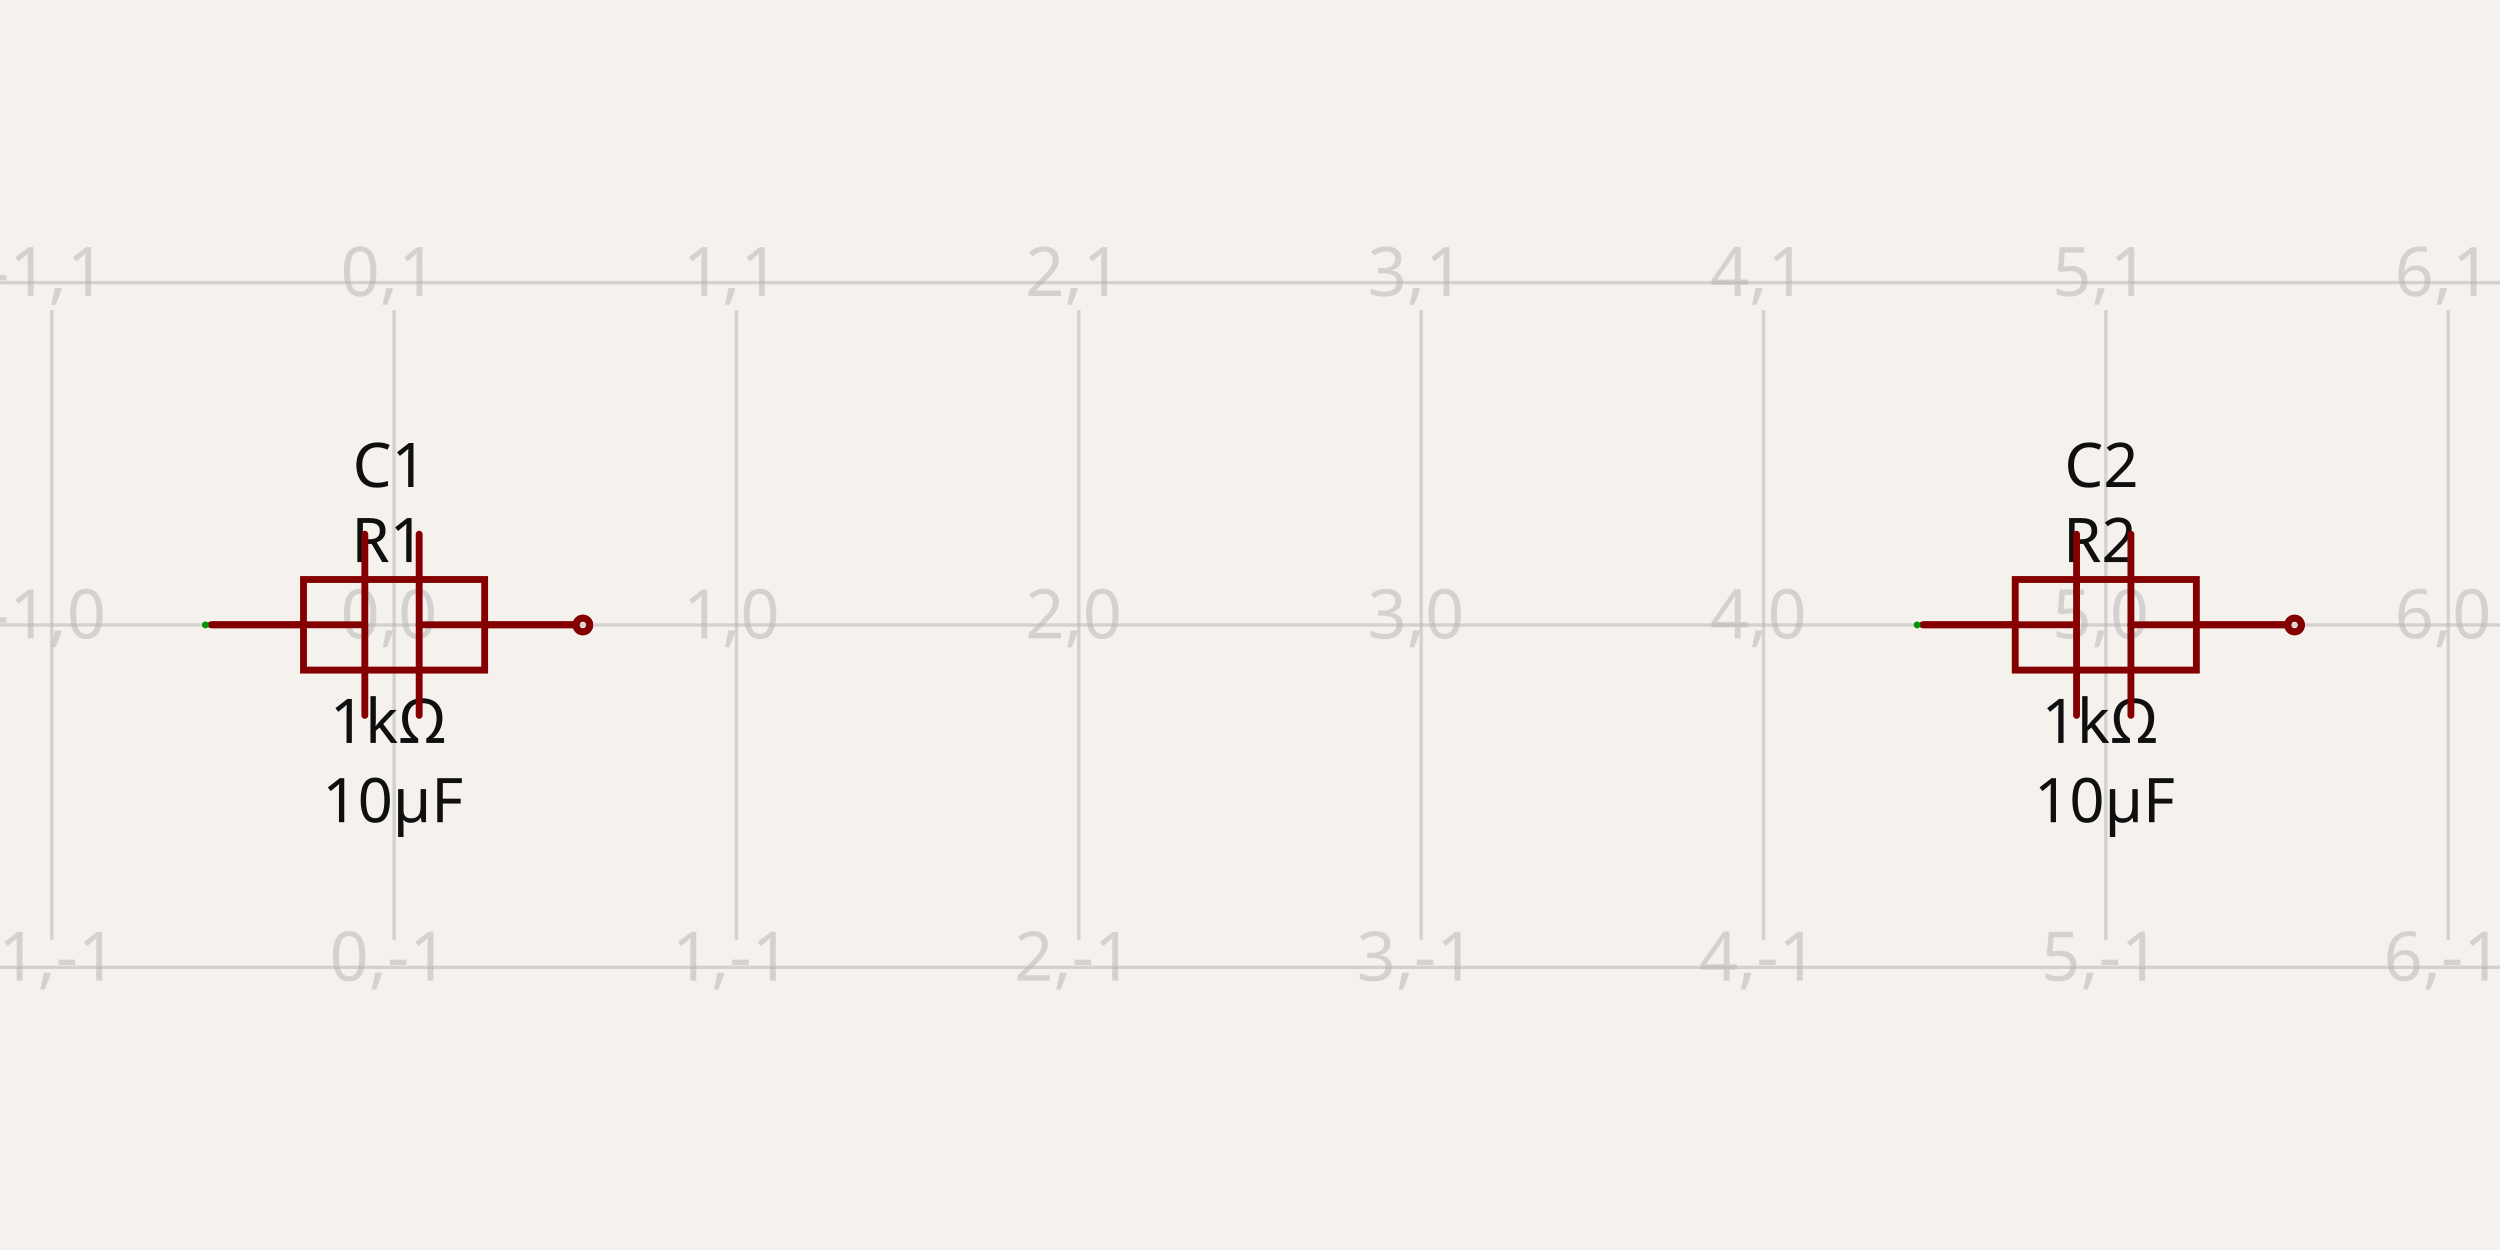
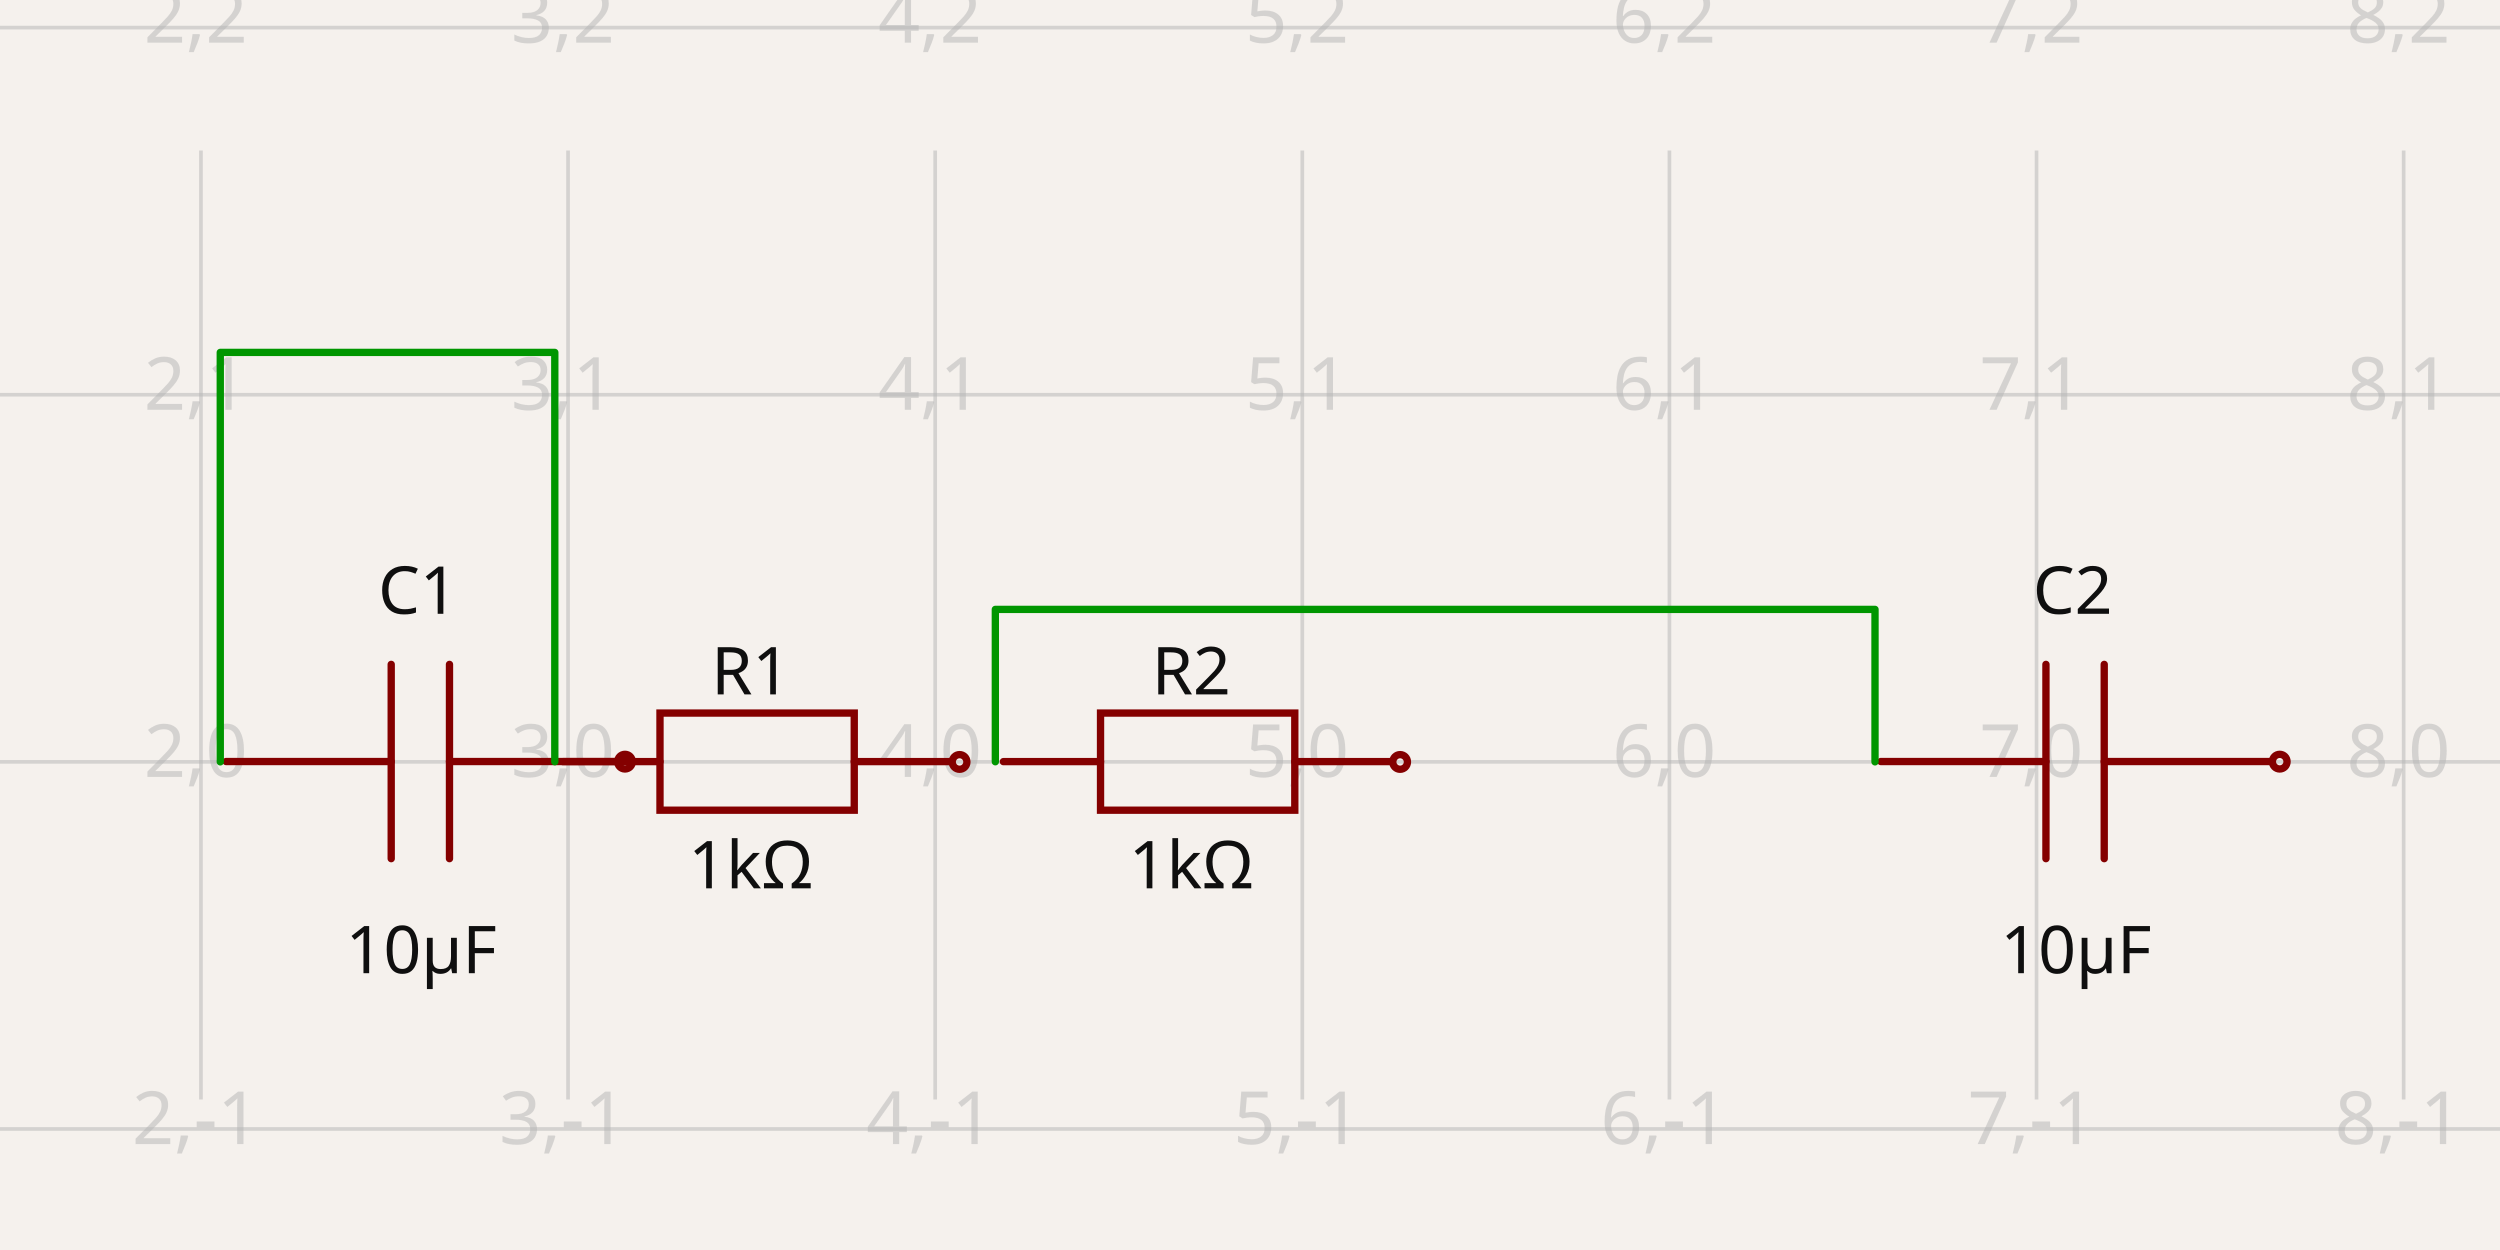
- <svg xmlns="http://www.w3.org/2000/svg" width="1200" height="600" style="background-color: rgb(245, 241, 237)" data-real-to-screen-transform="matrix(164.3254534623,0,0,-164.3254534623,189.1863663444,300)" data-software-used-string="@tscircuit/core@0.0.543">
+ <svg xmlns="http://www.w3.org/2000/svg" width="1200" height="600" style="background-color: rgb(245, 241, 237)" data-real-to-screen-transform="matrix(176.217772743,0,0,-176.217772743,-255.9850031627,365.6892806641)" data-software-used-string="@tscircuit/core@0.0.547">
  <style>
              .boundary { fill: rgb(245, 241, 237); }
              .schematic-boundary { fill: none; stroke: #fff; }
              .component { fill: none; stroke: rgb(132, 0, 0); }
              .chip { fill: rgb(255, 255, 194); stroke: rgb(132, 0, 0); }
              .component-pin { fill: none; stroke: rgb(132, 0, 0); }
              .trace:hover {
                filter: invert(1);
              }
              .trace:hover .trace-crossing-outline {
                opacity: 0;
              }
              .trace:hover .trace-junction {
                filter: invert(1);
              }
              .text { font-family: sans-serif; fill: rgb(0, 150, 0); }
              .pin-number { fill: rgb(169, 0, 0); }
              .port-label { fill: rgb(0, 100, 100); }
              .component-name { fill: rgb(0, 100, 100); }
            </style>
  <rect class="boundary" x="0" y="0" width="1200" height="600" />
  <g class="grid">
-     <line x1="-139.465" y1="451.181" x2="-139.465" y2="148.819" stroke="rgb(181, 181, 181)" stroke-width="1.643" stroke-opacity="0.5" />
-     <line x1="24.861" y1="451.181" x2="24.861" y2="148.819" stroke="rgb(181, 181, 181)" stroke-width="1.643" stroke-opacity="0.5" />
-     <line x1="189.186" y1="451.181" x2="189.186" y2="148.819" stroke="rgb(181, 181, 181)" stroke-width="1.643" stroke-opacity="0.5" />
-     <line x1="353.512" y1="451.181" x2="353.512" y2="148.819" stroke="rgb(181, 181, 181)" stroke-width="1.643" stroke-opacity="0.5" />
-     <line x1="517.837" y1="451.181" x2="517.837" y2="148.819" stroke="rgb(181, 181, 181)" stroke-width="1.643" stroke-opacity="0.5" />
-     <line x1="682.163" y1="451.181" x2="682.163" y2="148.819" stroke="rgb(181, 181, 181)" stroke-width="1.643" stroke-opacity="0.5" />
-     <line x1="846.488" y1="451.181" x2="846.488" y2="148.819" stroke="rgb(181, 181, 181)" stroke-width="1.643" stroke-opacity="0.5" />
-     <line x1="1010.814" y1="451.181" x2="1010.814" y2="148.819" stroke="rgb(181, 181, 181)" stroke-width="1.643" stroke-opacity="0.5" />
-     <line x1="1175.139" y1="451.181" x2="1175.139" y2="148.819" stroke="rgb(181, 181, 181)" stroke-width="1.643" stroke-opacity="0.5" />
-     <line x1="1339.465" y1="451.181" x2="1339.465" y2="148.819" stroke="rgb(181, 181, 181)" stroke-width="1.643" stroke-opacity="0.5" />
-     <line x1="-2.8819613362429664e-11" y1="464.325" x2="1200" y2="464.325" stroke="rgb(181, 181, 181)" stroke-width="1.643" stroke-opacity="0.5" />
-     <line x1="-2.8819613362429664e-11" y1="300" x2="1200" y2="300" stroke="rgb(181, 181, 181)" stroke-width="1.643" stroke-opacity="0.5" />
-     <line x1="-2.8819613362429664e-11" y1="135.675" x2="1200" y2="135.675" stroke="rgb(181, 181, 181)" stroke-width="1.643" stroke-opacity="0.5" />
-     <text x="-141.965" y="459.325" fill="rgb(181, 181, 181)" font-size="32.865" fill-opacity="0.5" text-anchor="middle" dominant-baseline="middle" font-family="sans-serif">-2,-1</text>
-     <text x="-141.965" y="295" fill="rgb(181, 181, 181)" font-size="32.865" fill-opacity="0.5" text-anchor="middle" dominant-baseline="middle" font-family="sans-serif">-2,0</text>
-     <text x="-141.965" y="130.675" fill="rgb(181, 181, 181)" font-size="32.865" fill-opacity="0.5" text-anchor="middle" dominant-baseline="middle" font-family="sans-serif">-2,1</text>
-     <text x="22.361" y="459.325" fill="rgb(181, 181, 181)" font-size="32.865" fill-opacity="0.5" text-anchor="middle" dominant-baseline="middle" font-family="sans-serif">-1,-1</text>
-     <text x="22.361" y="295" fill="rgb(181, 181, 181)" font-size="32.865" fill-opacity="0.5" text-anchor="middle" dominant-baseline="middle" font-family="sans-serif">-1,0</text>
-     <text x="22.361" y="130.675" fill="rgb(181, 181, 181)" font-size="32.865" fill-opacity="0.5" text-anchor="middle" dominant-baseline="middle" font-family="sans-serif">-1,1</text>
-     <text x="186.686" y="459.325" fill="rgb(181, 181, 181)" font-size="32.865" fill-opacity="0.5" text-anchor="middle" dominant-baseline="middle" font-family="sans-serif">0,-1</text>
-     <text x="186.686" y="295" fill="rgb(181, 181, 181)" font-size="32.865" fill-opacity="0.5" text-anchor="middle" dominant-baseline="middle" font-family="sans-serif">0,0</text>
-     <text x="186.686" y="130.675" fill="rgb(181, 181, 181)" font-size="32.865" fill-opacity="0.5" text-anchor="middle" dominant-baseline="middle" font-family="sans-serif">0,1</text>
-     <text x="351.012" y="459.325" fill="rgb(181, 181, 181)" font-size="32.865" fill-opacity="0.5" text-anchor="middle" dominant-baseline="middle" font-family="sans-serif">1,-1</text>
-     <text x="351.012" y="295" fill="rgb(181, 181, 181)" font-size="32.865" fill-opacity="0.5" text-anchor="middle" dominant-baseline="middle" font-family="sans-serif">1,0</text>
-     <text x="351.012" y="130.675" fill="rgb(181, 181, 181)" font-size="32.865" fill-opacity="0.5" text-anchor="middle" dominant-baseline="middle" font-family="sans-serif">1,1</text>
-     <text x="515.337" y="459.325" fill="rgb(181, 181, 181)" font-size="32.865" fill-opacity="0.5" text-anchor="middle" dominant-baseline="middle" font-family="sans-serif">2,-1</text>
-     <text x="515.337" y="295" fill="rgb(181, 181, 181)" font-size="32.865" fill-opacity="0.5" text-anchor="middle" dominant-baseline="middle" font-family="sans-serif">2,0</text>
-     <text x="515.337" y="130.675" fill="rgb(181, 181, 181)" font-size="32.865" fill-opacity="0.5" text-anchor="middle" dominant-baseline="middle" font-family="sans-serif">2,1</text>
-     <text x="679.663" y="459.325" fill="rgb(181, 181, 181)" font-size="32.865" fill-opacity="0.5" text-anchor="middle" dominant-baseline="middle" font-family="sans-serif">3,-1</text>
-     <text x="679.663" y="295" fill="rgb(181, 181, 181)" font-size="32.865" fill-opacity="0.5" text-anchor="middle" dominant-baseline="middle" font-family="sans-serif">3,0</text>
-     <text x="679.663" y="130.675" fill="rgb(181, 181, 181)" font-size="32.865" fill-opacity="0.5" text-anchor="middle" dominant-baseline="middle" font-family="sans-serif">3,1</text>
-     <text x="843.988" y="459.325" fill="rgb(181, 181, 181)" font-size="32.865" fill-opacity="0.5" text-anchor="middle" dominant-baseline="middle" font-family="sans-serif">4,-1</text>
-     <text x="843.988" y="295" fill="rgb(181, 181, 181)" font-size="32.865" fill-opacity="0.5" text-anchor="middle" dominant-baseline="middle" font-family="sans-serif">4,0</text>
-     <text x="843.988" y="130.675" fill="rgb(181, 181, 181)" font-size="32.865" fill-opacity="0.5" text-anchor="middle" dominant-baseline="middle" font-family="sans-serif">4,1</text>
-     <text x="1008.314" y="459.325" fill="rgb(181, 181, 181)" font-size="32.865" fill-opacity="0.5" text-anchor="middle" dominant-baseline="middle" font-family="sans-serif">5,-1</text>
-     <text x="1008.314" y="295" fill="rgb(181, 181, 181)" font-size="32.865" fill-opacity="0.5" text-anchor="middle" dominant-baseline="middle" font-family="sans-serif">5,0</text>
-     <text x="1008.314" y="130.675" fill="rgb(181, 181, 181)" font-size="32.865" fill-opacity="0.5" text-anchor="middle" dominant-baseline="middle" font-family="sans-serif">5,1</text>
-     <text x="1172.639" y="459.325" fill="rgb(181, 181, 181)" font-size="32.865" fill-opacity="0.5" text-anchor="middle" dominant-baseline="middle" font-family="sans-serif">6,-1</text>
-     <text x="1172.639" y="295" fill="rgb(181, 181, 181)" font-size="32.865" fill-opacity="0.5" text-anchor="middle" dominant-baseline="middle" font-family="sans-serif">6,0</text>
-     <text x="1172.639" y="130.675" fill="rgb(181, 181, 181)" font-size="32.865" fill-opacity="0.5" text-anchor="middle" dominant-baseline="middle" font-family="sans-serif">6,1</text>
-     <text x="1336.965" y="459.325" fill="rgb(181, 181, 181)" font-size="32.865" fill-opacity="0.5" text-anchor="middle" dominant-baseline="middle" font-family="sans-serif">7,-1</text>
-     <text x="1336.965" y="295" fill="rgb(181, 181, 181)" font-size="32.865" fill-opacity="0.5" text-anchor="middle" dominant-baseline="middle" font-family="sans-serif">7,0</text>
-     <text x="1336.965" y="130.675" fill="rgb(181, 181, 181)" font-size="32.865" fill-opacity="0.5" text-anchor="middle" dominant-baseline="middle" font-family="sans-serif">7,1</text>
+     <line x1="-79.767" y1="527.763" x2="-79.767" y2="72.237" stroke="rgb(181, 181, 181)" stroke-width="1.762" stroke-opacity="0.5" />
+     <line x1="96.451" y1="527.763" x2="96.451" y2="72.237" stroke="rgb(181, 181, 181)" stroke-width="1.762" stroke-opacity="0.5" />
+     <line x1="272.668" y1="527.763" x2="272.668" y2="72.237" stroke="rgb(181, 181, 181)" stroke-width="1.762" stroke-opacity="0.5" />
+     <line x1="448.886" y1="527.763" x2="448.886" y2="72.237" stroke="rgb(181, 181, 181)" stroke-width="1.762" stroke-opacity="0.5" />
+     <line x1="625.104" y1="527.763" x2="625.104" y2="72.237" stroke="rgb(181, 181, 181)" stroke-width="1.762" stroke-opacity="0.5" />
+     <line x1="801.322" y1="527.763" x2="801.322" y2="72.237" stroke="rgb(181, 181, 181)" stroke-width="1.762" stroke-opacity="0.5" />
+     <line x1="977.539" y1="527.763" x2="977.539" y2="72.237" stroke="rgb(181, 181, 181)" stroke-width="1.762" stroke-opacity="0.5" />
+     <line x1="1153.757" y1="527.763" x2="1153.757" y2="72.237" stroke="rgb(181, 181, 181)" stroke-width="1.762" stroke-opacity="0.5" />
+     <line x1="1329.975" y1="527.763" x2="1329.975" y2="72.237" stroke="rgb(181, 181, 181)" stroke-width="1.762" stroke-opacity="0.5" />
+     <line x1="-9.021050573210232e-11" y1="541.907" x2="1200" y2="541.907" stroke="rgb(181, 181, 181)" stroke-width="1.762" stroke-opacity="0.5" />
+     <line x1="-9.021050573210232e-11" y1="365.689" x2="1200" y2="365.689" stroke="rgb(181, 181, 181)" stroke-width="1.762" stroke-opacity="0.5" />
+     <line x1="-9.021050573210232e-11" y1="189.472" x2="1200" y2="189.472" stroke="rgb(181, 181, 181)" stroke-width="1.762" stroke-opacity="0.5" />
+     <line x1="-9.021050573210232e-11" y1="13.254" x2="1200" y2="13.254" stroke="rgb(181, 181, 181)" stroke-width="1.762" stroke-opacity="0.5" />
+     <text x="-82.267" y="536.907" fill="rgb(181, 181, 181)" font-size="35.244" fill-opacity="0.5" text-anchor="middle" dominant-baseline="middle" font-family="sans-serif">1,-1</text>
+     <text x="-82.267" y="360.689" fill="rgb(181, 181, 181)" font-size="35.244" fill-opacity="0.5" text-anchor="middle" dominant-baseline="middle" font-family="sans-serif">1,0</text>
+     <text x="-82.267" y="184.472" fill="rgb(181, 181, 181)" font-size="35.244" fill-opacity="0.5" text-anchor="middle" dominant-baseline="middle" font-family="sans-serif">1,1</text>
+     <text x="-82.267" y="8.254" fill="rgb(181, 181, 181)" font-size="35.244" fill-opacity="0.5" text-anchor="middle" dominant-baseline="middle" font-family="sans-serif">1,2</text>
+     <text x="93.951" y="536.907" fill="rgb(181, 181, 181)" font-size="35.244" fill-opacity="0.5" text-anchor="middle" dominant-baseline="middle" font-family="sans-serif">2,-1</text>
+     <text x="93.951" y="360.689" fill="rgb(181, 181, 181)" font-size="35.244" fill-opacity="0.5" text-anchor="middle" dominant-baseline="middle" font-family="sans-serif">2,0</text>
+     <text x="93.951" y="184.472" fill="rgb(181, 181, 181)" font-size="35.244" fill-opacity="0.5" text-anchor="middle" dominant-baseline="middle" font-family="sans-serif">2,1</text>
+     <text x="93.951" y="8.254" fill="rgb(181, 181, 181)" font-size="35.244" fill-opacity="0.5" text-anchor="middle" dominant-baseline="middle" font-family="sans-serif">2,2</text>
+     <text x="270.168" y="536.907" fill="rgb(181, 181, 181)" font-size="35.244" fill-opacity="0.5" text-anchor="middle" dominant-baseline="middle" font-family="sans-serif">3,-1</text>
+     <text x="270.168" y="360.689" fill="rgb(181, 181, 181)" font-size="35.244" fill-opacity="0.5" text-anchor="middle" dominant-baseline="middle" font-family="sans-serif">3,0</text>
+     <text x="270.168" y="184.472" fill="rgb(181, 181, 181)" font-size="35.244" fill-opacity="0.5" text-anchor="middle" dominant-baseline="middle" font-family="sans-serif">3,1</text>
+     <text x="270.168" y="8.254" fill="rgb(181, 181, 181)" font-size="35.244" fill-opacity="0.5" text-anchor="middle" dominant-baseline="middle" font-family="sans-serif">3,2</text>
+     <text x="446.386" y="536.907" fill="rgb(181, 181, 181)" font-size="35.244" fill-opacity="0.5" text-anchor="middle" dominant-baseline="middle" font-family="sans-serif">4,-1</text>
+     <text x="446.386" y="360.689" fill="rgb(181, 181, 181)" font-size="35.244" fill-opacity="0.5" text-anchor="middle" dominant-baseline="middle" font-family="sans-serif">4,0</text>
+     <text x="446.386" y="184.472" fill="rgb(181, 181, 181)" font-size="35.244" fill-opacity="0.5" text-anchor="middle" dominant-baseline="middle" font-family="sans-serif">4,1</text>
+     <text x="446.386" y="8.254" fill="rgb(181, 181, 181)" font-size="35.244" fill-opacity="0.5" text-anchor="middle" dominant-baseline="middle" font-family="sans-serif">4,2</text>
+     <text x="622.604" y="536.907" fill="rgb(181, 181, 181)" font-size="35.244" fill-opacity="0.5" text-anchor="middle" dominant-baseline="middle" font-family="sans-serif">5,-1</text>
+     <text x="622.604" y="360.689" fill="rgb(181, 181, 181)" font-size="35.244" fill-opacity="0.5" text-anchor="middle" dominant-baseline="middle" font-family="sans-serif">5,0</text>
+     <text x="622.604" y="184.472" fill="rgb(181, 181, 181)" font-size="35.244" fill-opacity="0.5" text-anchor="middle" dominant-baseline="middle" font-family="sans-serif">5,1</text>
+     <text x="622.604" y="8.254" fill="rgb(181, 181, 181)" font-size="35.244" fill-opacity="0.5" text-anchor="middle" dominant-baseline="middle" font-family="sans-serif">5,2</text>
+     <text x="798.822" y="536.907" fill="rgb(181, 181, 181)" font-size="35.244" fill-opacity="0.5" text-anchor="middle" dominant-baseline="middle" font-family="sans-serif">6,-1</text>
+     <text x="798.822" y="360.689" fill="rgb(181, 181, 181)" font-size="35.244" fill-opacity="0.5" text-anchor="middle" dominant-baseline="middle" font-family="sans-serif">6,0</text>
+     <text x="798.822" y="184.472" fill="rgb(181, 181, 181)" font-size="35.244" fill-opacity="0.5" text-anchor="middle" dominant-baseline="middle" font-family="sans-serif">6,1</text>
+     <text x="798.822" y="8.254" fill="rgb(181, 181, 181)" font-size="35.244" fill-opacity="0.5" text-anchor="middle" dominant-baseline="middle" font-family="sans-serif">6,2</text>
+     <text x="975.039" y="536.907" fill="rgb(181, 181, 181)" font-size="35.244" fill-opacity="0.5" text-anchor="middle" dominant-baseline="middle" font-family="sans-serif">7,-1</text>
+     <text x="975.039" y="360.689" fill="rgb(181, 181, 181)" font-size="35.244" fill-opacity="0.5" text-anchor="middle" dominant-baseline="middle" font-family="sans-serif">7,0</text>
+     <text x="975.039" y="184.472" fill="rgb(181, 181, 181)" font-size="35.244" fill-opacity="0.5" text-anchor="middle" dominant-baseline="middle" font-family="sans-serif">7,1</text>
+     <text x="975.039" y="8.254" fill="rgb(181, 181, 181)" font-size="35.244" fill-opacity="0.5" text-anchor="middle" dominant-baseline="middle" font-family="sans-serif">7,2</text>
+     <text x="1151.257" y="536.907" fill="rgb(181, 181, 181)" font-size="35.244" fill-opacity="0.5" text-anchor="middle" dominant-baseline="middle" font-family="sans-serif">8,-1</text>
+     <text x="1151.257" y="360.689" fill="rgb(181, 181, 181)" font-size="35.244" fill-opacity="0.5" text-anchor="middle" dominant-baseline="middle" font-family="sans-serif">8,0</text>
+     <text x="1151.257" y="184.472" fill="rgb(181, 181, 181)" font-size="35.244" fill-opacity="0.5" text-anchor="middle" dominant-baseline="middle" font-family="sans-serif">8,1</text>
+     <text x="1151.257" y="8.254" fill="rgb(181, 181, 181)" font-size="35.244" fill-opacity="0.5" text-anchor="middle" dominant-baseline="middle" font-family="sans-serif">8,2</text>
+     <text x="1327.475" y="536.907" fill="rgb(181, 181, 181)" font-size="35.244" fill-opacity="0.5" text-anchor="middle" dominant-baseline="middle" font-family="sans-serif">9,-1</text>
+     <text x="1327.475" y="360.689" fill="rgb(181, 181, 181)" font-size="35.244" fill-opacity="0.5" text-anchor="middle" dominant-baseline="middle" font-family="sans-serif">9,0</text>
+     <text x="1327.475" y="184.472" fill="rgb(181, 181, 181)" font-size="35.244" fill-opacity="0.5" text-anchor="middle" dominant-baseline="middle" font-family="sans-serif">9,1</text>
+     <text x="1327.475" y="8.254" fill="rgb(181, 181, 181)" font-size="35.244" fill-opacity="0.5" text-anchor="middle" dominant-baseline="middle" font-family="sans-serif">9,2</text>
  </g>
  <g data-circuit-json-type="schematic_component" data-schematic-component-id="schematic_component_0">
-     <rect class="component-overlay" x="102.201" y="278.158" width="173.911" height="43.478" fill="transparent" />
-     <path d="M 102.201 299.897 L 145.678 299.897" stroke="rgb(132, 0, 0)" fill="none" stroke-width="3.287px" stroke-linecap="round" />
-     <path d="M 232.634 299.897 L 276.112 299.897" stroke="rgb(132, 0, 0)" fill="none" stroke-width="3.287px" stroke-linecap="round" />
-     <path d="M 189.156 278.158 L 232.634 278.158 L 232.634 321.635 L 145.678 321.635 L 145.678 278.158 L 189.156 278.158" stroke="rgb(132, 0, 0)" fill="none" stroke-width="3.287px" stroke-linecap="round" />
-     <text x="186.311" y="269.803" fill="rgb(15, 15, 15)" font-family="sans-serif" text-anchor="middle" dominant-baseline="auto" font-size="29.579px">R1</text>
-     <text x="186.311" y="333.658" fill="rgb(15, 15, 15)" font-family="sans-serif" text-anchor="middle" dominant-baseline="hanging" font-size="29.579px">1kΩ</text>
-     <circle cx="279.777" cy="300.045" r="3.287px" stroke-width="3.287px" fill="none" stroke="rgb(132, 0, 0)" />
+     <rect class="component-overlay" x="270.168" y="342.266" width="186.497" height="46.624" fill="transparent" />
+     <path d="M 270.168 365.578 L 316.792 365.578" stroke="rgb(132, 0, 0)" fill="none" stroke-width="3.524px" stroke-linecap="round" />
+     <path d="M 410.041 365.578 L 456.665 365.578" stroke="rgb(132, 0, 0)" fill="none" stroke-width="3.524px" stroke-linecap="round" />
+     <path d="M 363.417 342.266 L 410.041 342.266 L 410.041 388.891 L 316.792 388.891 L 316.792 342.266 L 363.417 342.266" stroke="rgb(132, 0, 0)" fill="none" stroke-width="3.524px" stroke-linecap="round" />
+     <text x="360.365" y="333.305" fill="rgb(15, 15, 15)" font-family="sans-serif" text-anchor="middle" dominant-baseline="auto" font-size="31.719px">R1</text>
+     <text x="360.365" y="401.785" fill="rgb(15, 15, 15)" font-family="sans-serif" text-anchor="middle" dominant-baseline="hanging" font-size="31.719px">1kΩ</text>
+     <circle cx="460.596" cy="365.737" r="3.524px" stroke-width="3.524px" fill="none" stroke="rgb(132, 0, 0)" />
  </g>
  <g data-circuit-json-type="schematic_component" data-schematic-component-id="schematic_component_1">
-     <rect class="component-overlay" x="101.207" y="256.419" width="173.911" height="86.956" fill="transparent" />
-     <path d="M 275.118 299.897 L 201.206 299.897" stroke="rgb(132, 0, 0)" fill="none" stroke-width="3.287px" stroke-linecap="round" />
-     <path d="M 175.119 299.897 L 101.207 299.897" stroke="rgb(132, 0, 0)" fill="none" stroke-width="3.287px" stroke-linecap="round" />
-     <path d="M 201.206 256.419 L 201.206 343.374" stroke="rgb(132, 0, 0)" fill="none" stroke-width="3.287px" stroke-linecap="round" />
-     <path d="M 175.119 256.419 L 175.119 343.374" stroke="rgb(132, 0, 0)" fill="none" stroke-width="3.287px" stroke-linecap="round" />
-     <text x="187.072" y="233.771" fill="rgb(15, 15, 15)" font-family="sans-serif" text-anchor="middle" dominant-baseline="auto" font-size="29.579px">C1</text>
-     <text x="188.554" y="371.702" fill="rgb(15, 15, 15)" font-family="sans-serif" text-anchor="middle" dominant-baseline="hanging" font-size="29.579px">10µF</text>
-     <circle cx="279.764" cy="299.955" r="3.287px" stroke-width="3.287px" fill="none" stroke="rgb(132, 0, 0)" />
+     <rect class="component-overlay" x="108.517" y="318.906" width="186.497" height="93.249" fill="transparent" />
+     <path d="M 295.014 365.53 L 215.753 365.53" stroke="rgb(132, 0, 0)" fill="none" stroke-width="3.524px" stroke-linecap="round" />
+     <path d="M 187.779 365.53 L 108.517 365.53" stroke="rgb(132, 0, 0)" fill="none" stroke-width="3.524px" stroke-linecap="round" />
+     <path d="M 215.753 318.906 L 215.753 412.154" stroke="rgb(132, 0, 0)" fill="none" stroke-width="3.524px" stroke-linecap="round" />
+     <path d="M 187.779 318.906 L 187.779 412.154" stroke="rgb(132, 0, 0)" fill="none" stroke-width="3.524px" stroke-linecap="round" />
+     <text x="200.597" y="294.616" fill="rgb(15, 15, 15)" font-family="sans-serif" text-anchor="middle" dominant-baseline="auto" font-size="31.719px">C1</text>
+     <text x="202.185" y="442.536" fill="rgb(15, 15, 15)" font-family="sans-serif" text-anchor="middle" dominant-baseline="hanging" font-size="31.719px">10µF</text>
+     <circle cx="299.996" cy="365.593" r="3.524px" stroke-width="3.524px" fill="none" stroke="rgb(132, 0, 0)" />
  </g>
  <g data-circuit-json-type="schematic_component" data-schematic-component-id="schematic_component_2">
-     <rect class="component-overlay" x="923.828" y="278.158" width="173.911" height="43.478" fill="transparent" />
-     <path d="M 923.828 299.897 L 967.306 299.897" stroke="rgb(132, 0, 0)" fill="none" stroke-width="3.287px" stroke-linecap="round" />
-     <path d="M 1054.261 299.897 L 1097.739 299.897" stroke="rgb(132, 0, 0)" fill="none" stroke-width="3.287px" stroke-linecap="round" />
-     <path d="M 1010.783 278.158 L 1054.261 278.158 L 1054.261 321.635 L 967.306 321.635 L 967.306 278.158 L 1010.783 278.158" stroke="rgb(132, 0, 0)" fill="none" stroke-width="3.287px" stroke-linecap="round" />
-     <text x="1007.938" y="269.803" fill="rgb(15, 15, 15)" font-family="sans-serif" text-anchor="middle" dominant-baseline="auto" font-size="29.579px">R2</text>
-     <text x="1007.938" y="333.658" fill="rgb(15, 15, 15)" font-family="sans-serif" text-anchor="middle" dominant-baseline="hanging" font-size="29.579px">1kΩ</text>
-     <circle cx="1101.405" cy="300.045" r="3.287px" stroke-width="3.287px" fill="none" stroke="rgb(132, 0, 0)" />
+     <rect class="component-overlay" x="481.629" y="342.266" width="186.497" height="46.624" fill="transparent" />
+     <path d="M 481.629 365.578 L 528.254 365.578" stroke="rgb(132, 0, 0)" fill="none" stroke-width="3.524px" stroke-linecap="round" />
+     <path d="M 621.502 365.578 L 668.127 365.578" stroke="rgb(132, 0, 0)" fill="none" stroke-width="3.524px" stroke-linecap="round" />
+     <path d="M 574.878 342.266 L 621.502 342.266 L 621.502 388.891 L 528.254 388.891 L 528.254 342.266 L 574.878 342.266" stroke="rgb(132, 0, 0)" fill="none" stroke-width="3.524px" stroke-linecap="round" />
+     <text x="571.827" y="333.305" fill="rgb(15, 15, 15)" font-family="sans-serif" text-anchor="middle" dominant-baseline="auto" font-size="31.719px">R2</text>
+     <text x="571.827" y="401.785" fill="rgb(15, 15, 15)" font-family="sans-serif" text-anchor="middle" dominant-baseline="hanging" font-size="31.719px">1kΩ</text>
+     <circle cx="672.058" cy="365.737" r="3.524px" stroke-width="3.524px" fill="none" stroke="rgb(132, 0, 0)" />
  </g>
  <g data-circuit-json-type="schematic_component" data-schematic-component-id="schematic_component_3">
-     <rect class="component-overlay" x="922.835" y="256.419" width="173.911" height="86.956" fill="transparent" />
-     <path d="M 1096.746 299.897 L 1022.833 299.897" stroke="rgb(132, 0, 0)" fill="none" stroke-width="3.287px" stroke-linecap="round" />
-     <path d="M 996.747 299.897 L 922.835 299.897" stroke="rgb(132, 0, 0)" fill="none" stroke-width="3.287px" stroke-linecap="round" />
-     <path d="M 1022.833 256.419 L 1022.833 343.374" stroke="rgb(132, 0, 0)" fill="none" stroke-width="3.287px" stroke-linecap="round" />
-     <path d="M 996.747 256.419 L 996.747 343.374" stroke="rgb(132, 0, 0)" fill="none" stroke-width="3.287px" stroke-linecap="round" />
-     <text x="1008.7" y="233.771" fill="rgb(15, 15, 15)" font-family="sans-serif" text-anchor="middle" dominant-baseline="auto" font-size="29.579px">C2</text>
-     <text x="1010.181" y="371.702" fill="rgb(15, 15, 15)" font-family="sans-serif" text-anchor="middle" dominant-baseline="hanging" font-size="29.579px">10µF</text>
-     <circle cx="1101.391" cy="299.955" r="3.287px" stroke-width="3.287px" fill="none" stroke="rgb(132, 0, 0)" />
+     <rect class="component-overlay" x="902.79" y="318.906" width="186.497" height="93.249" fill="transparent" />
+     <path d="M 1089.287 365.53 L 1010.026 365.53" stroke="rgb(132, 0, 0)" fill="none" stroke-width="3.524px" stroke-linecap="round" />
+     <path d="M 982.052 365.53 L 902.79 365.53" stroke="rgb(132, 0, 0)" fill="none" stroke-width="3.524px" stroke-linecap="round" />
+     <path d="M 1010.026 318.906 L 1010.026 412.154" stroke="rgb(132, 0, 0)" fill="none" stroke-width="3.524px" stroke-linecap="round" />
+     <path d="M 982.052 318.906 L 982.052 412.154" stroke="rgb(132, 0, 0)" fill="none" stroke-width="3.524px" stroke-linecap="round" />
+     <text x="994.87" y="294.616" fill="rgb(15, 15, 15)" font-family="sans-serif" text-anchor="middle" dominant-baseline="auto" font-size="31.719px">C2</text>
+     <text x="996.458" y="442.536" fill="rgb(15, 15, 15)" font-family="sans-serif" text-anchor="middle" dominant-baseline="hanging" font-size="31.719px">10µF</text>
+     <circle cx="1094.269" cy="365.593" r="3.524px" stroke-width="3.524px" fill="none" stroke="rgb(132, 0, 0)" />
  </g>
  <g class="trace" data-circuit-json-type="schematic_trace" data-schematic-trace-id="schematic_trace_0">
-     <path d="M 98.595 299.955 L 98.595 299.955" class="trace-invisible-hover-outline" stroke="rgb(0, 150, 0)" fill="none" stroke-width="26.292px" stroke-linecap="round" opacity="0" stroke-linejoin="round" />
-     <path d="M 98.595 299.955 L 98.595 299.955" stroke="rgb(0, 150, 0)" fill="none" stroke-width="3.287px" stroke-linecap="round" stroke-linejoin="round" />
+     <path d="M 266.302 365.641 L 266.302 169.157 L 105.731 169.157 L 105.731 365.689" class="trace-invisible-hover-outline" stroke="rgb(0, 150, 0)" fill="none" stroke-width="28.195px" stroke-linecap="round" opacity="0" stroke-linejoin="round" />
+     <path d="M 266.302 365.641 L 266.302 169.157 L 105.731 169.157 L 105.731 365.689" stroke="rgb(0, 150, 0)" fill="none" stroke-width="3.524px" stroke-linecap="round" stroke-linejoin="round" />
  </g>
  <g class="trace" data-circuit-json-type="schematic_trace" data-schematic-trace-id="schematic_trace_1">
-     <path d="M 920.223 299.955 L 920.223 299.955" class="trace-invisible-hover-outline" stroke="rgb(0, 150, 0)" fill="none" stroke-width="26.292px" stroke-linecap="round" opacity="0" stroke-linejoin="round" />
-     <path d="M 920.223 299.955 L 920.223 299.955" stroke="rgb(0, 150, 0)" fill="none" stroke-width="3.287px" stroke-linecap="round" stroke-linejoin="round" />
+     <path d="M 477.763 365.641 L 477.763 292.509 L 900.004 292.509 L 900.004 365.689" class="trace-invisible-hover-outline" stroke="rgb(0, 150, 0)" fill="none" stroke-width="28.195px" stroke-linecap="round" opacity="0" stroke-linejoin="round" />
+     <path d="M 477.763 365.641 L 477.763 292.509 L 900.004 292.509 L 900.004 365.689" stroke="rgb(0, 150, 0)" fill="none" stroke-width="3.524px" stroke-linecap="round" stroke-linejoin="round" />
  </g>
</svg>
